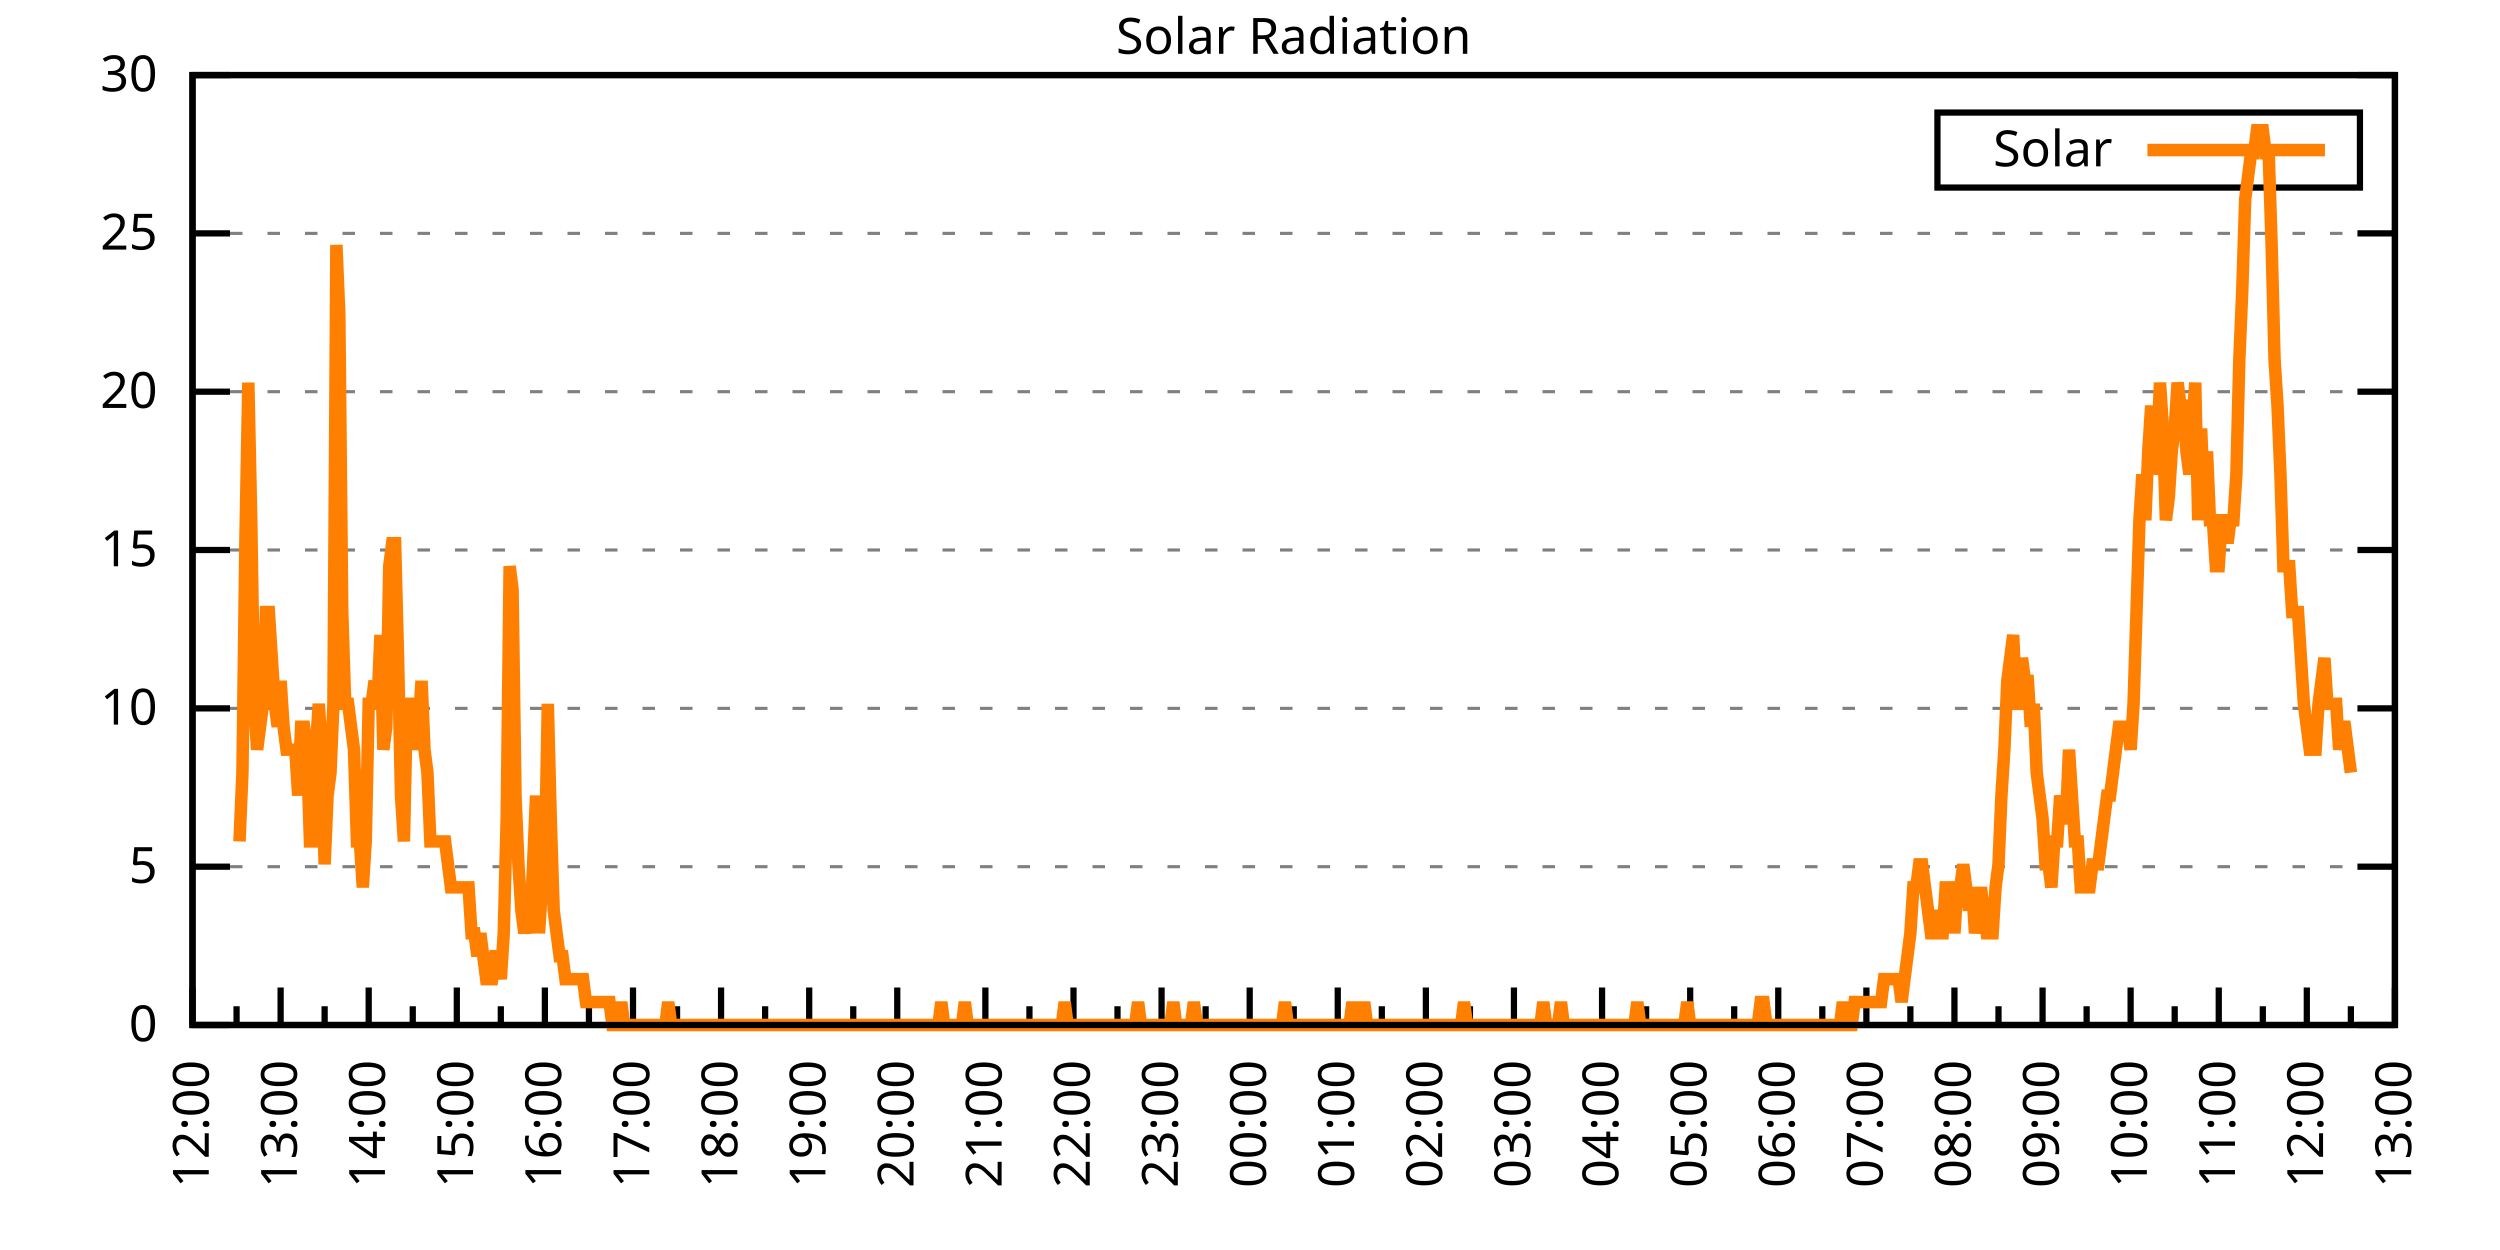
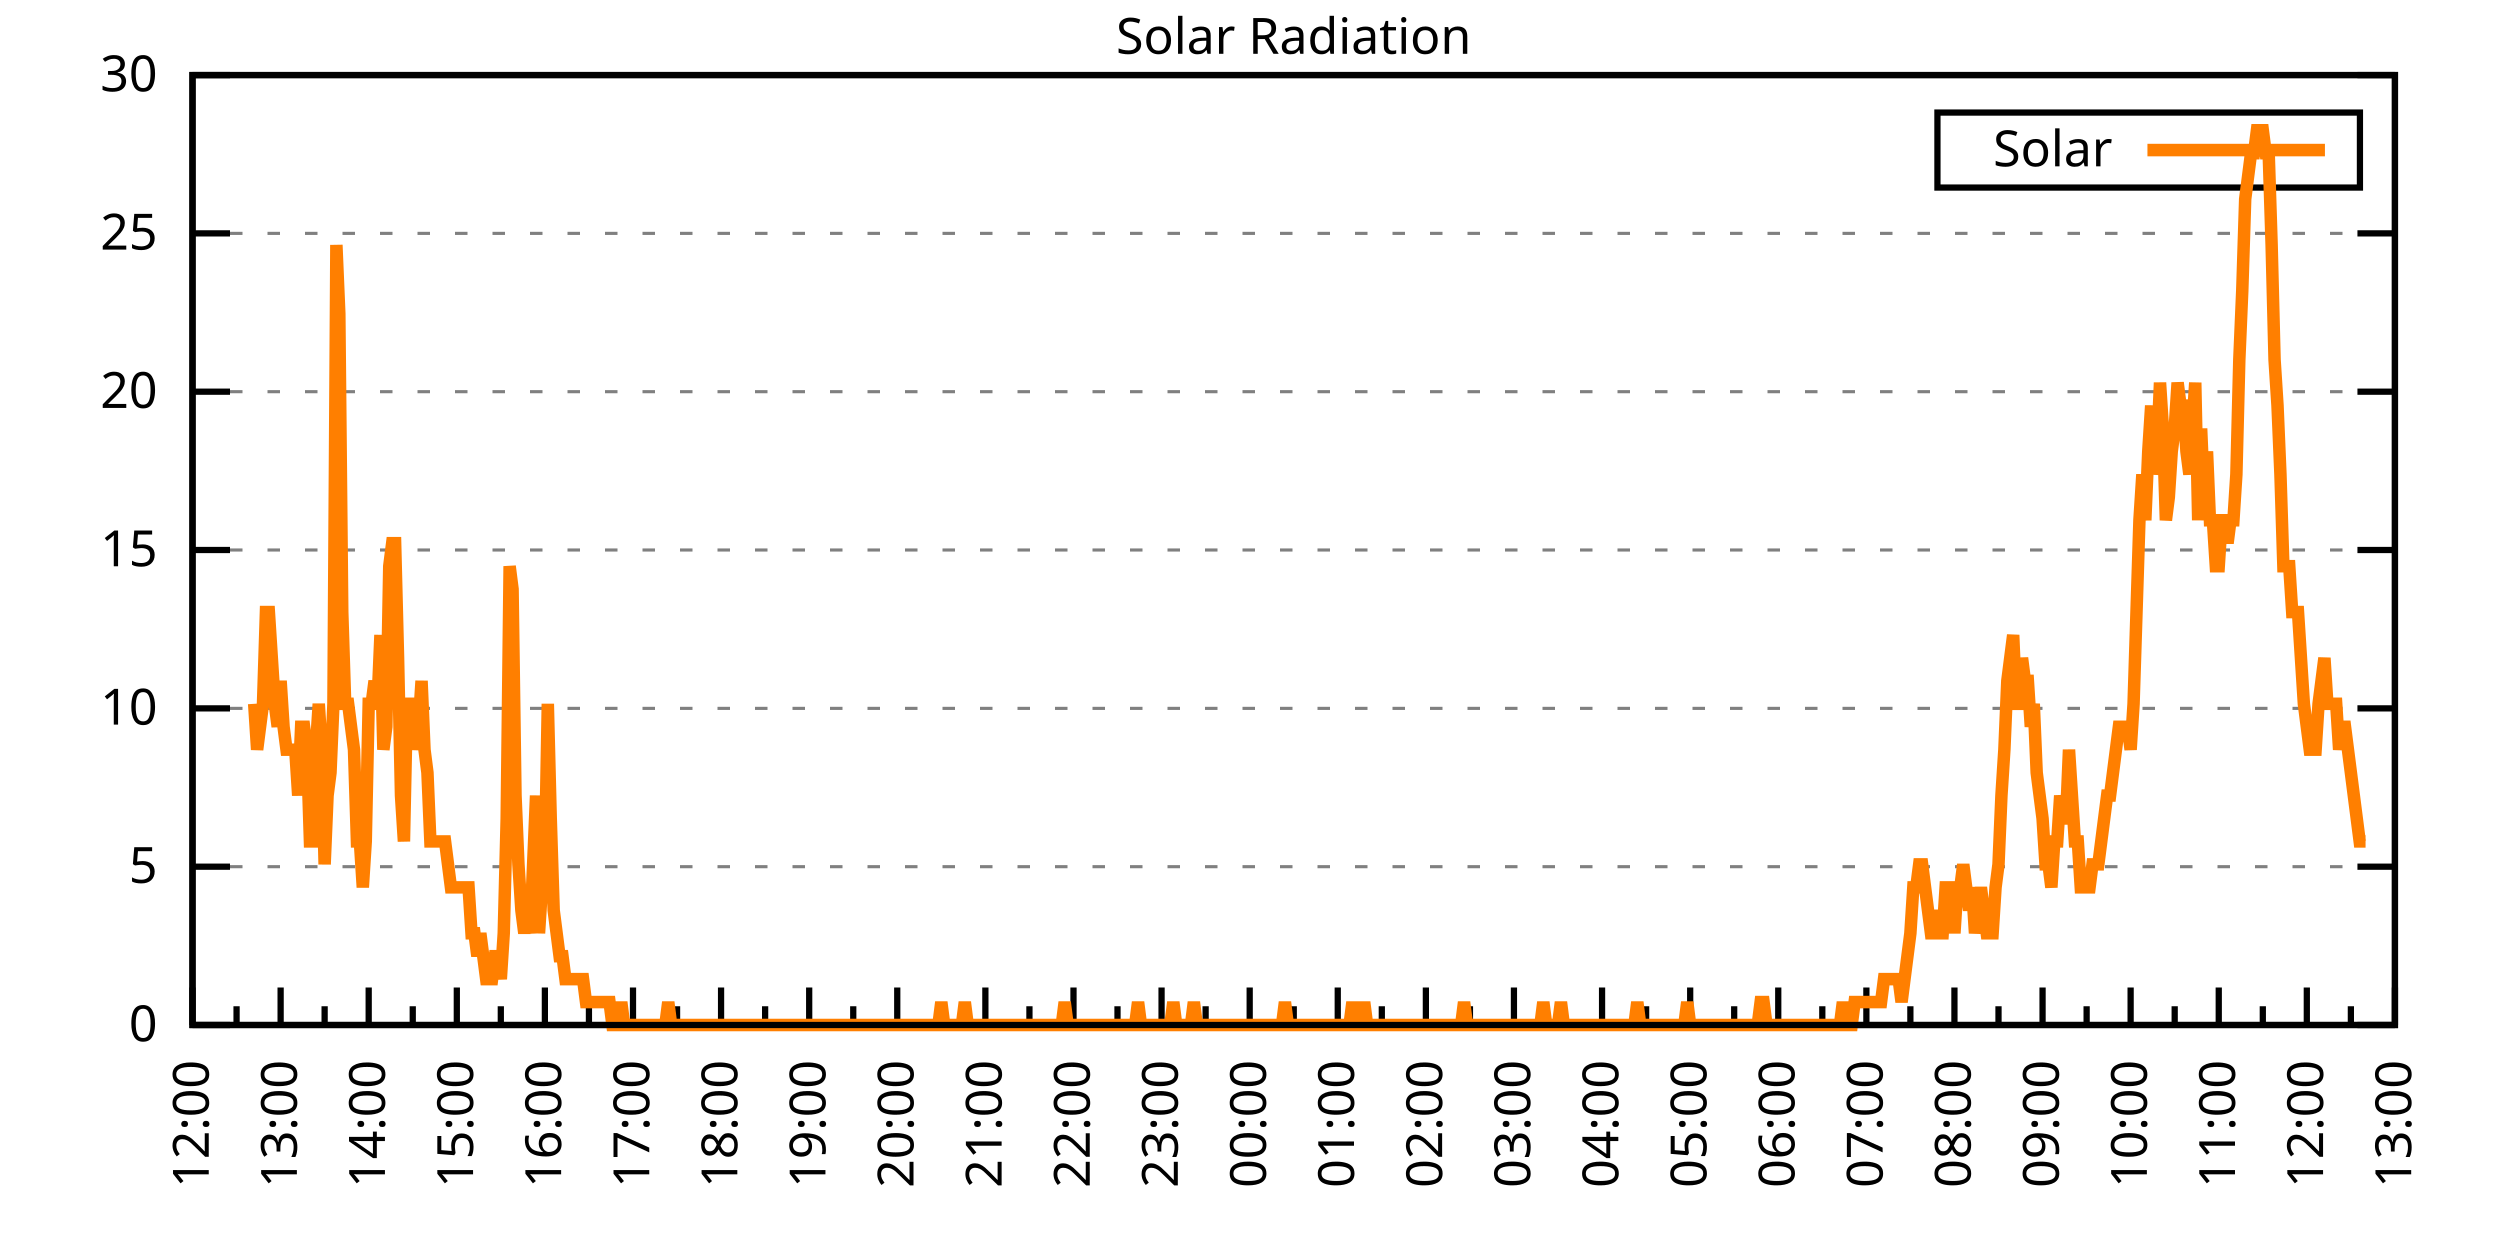
<svg xmlns="http://www.w3.org/2000/svg" xmlns:xlink="http://www.w3.org/1999/xlink" width="400" height="200" viewBox="0 0 400 200">
  <g id="gnuplot_canvas">
    <rect x="0" y="0" width="400" height="200" fill="none" />
    <defs>
      <circle id="gpDot" r="0.5" stroke-width="0.5" stroke="currentColor" />
      <path id="gpPt0" stroke-width="0.333" stroke="currentColor" d="M-1,0 h2 M0,-1 v2" />
      <path id="gpPt1" stroke-width="0.333" stroke="currentColor" d="M-1,-1 L1,1 M1,-1 L-1,1" />
      <path id="gpPt2" stroke-width="0.333" stroke="currentColor" d="M-1,0 L1,0 M0,-1 L0,1 M-1,-1 L1,1 M-1,1 L1,-1" />
      <rect id="gpPt3" stroke-width="0.333" stroke="currentColor" x="-1" y="-1" width="2" height="2" />
      <rect id="gpPt4" stroke-width="0.333" stroke="currentColor" fill="currentColor" x="-1" y="-1" width="2" height="2" />
      <circle id="gpPt5" stroke-width="0.333" stroke="currentColor" cx="0" cy="0" r="1" />
      <use xlink:href="#gpPt5" id="gpPt6" fill="currentColor" stroke="none" />
      <path id="gpPt7" stroke-width="0.333" stroke="currentColor" d="M0,-1.33 L-1.33,0.67 L1.33,0.67 z" />
      <use xlink:href="#gpPt7" id="gpPt8" fill="currentColor" stroke="none" />
      <use xlink:href="#gpPt7" id="gpPt9" stroke="currentColor" transform="rotate(180)" />
      <use xlink:href="#gpPt9" id="gpPt10" fill="currentColor" stroke="none" />
      <use xlink:href="#gpPt3" id="gpPt11" stroke="currentColor" transform="rotate(45)" />
      <use xlink:href="#gpPt11" id="gpPt12" fill="currentColor" stroke="none" />
      <path id="gpPt13" stroke-width="0.333" stroke="currentColor" d="M0,1.330 L1.265,0.411 L0.782,-1.067 L-0.782,-1.076 L-1.265,0.411 z" />
      <use xlink:href="#gpPt13" id="gpPt14" fill="currentColor" stroke="none" />
      <filter id="textbox" filterUnits="objectBoundingBox" x="0" y="0" height="1" width="1">
        <feFlood flood-color="white" flood-opacity="1" result="bgnd" />
        <feComposite in="SourceGraphic" in2="bgnd" operator="atop" />
      </filter>
      <filter id="greybox" filterUnits="objectBoundingBox" x="0" y="0" height="1" width="1">
        <feFlood flood-color="lightgrey" flood-opacity="1" result="grey" />
        <feComposite in="SourceGraphic" in2="grey" operator="atop" />
      </filter>
    </defs>
    <g fill="none" color="white" stroke="currentColor" stroke-width="1.00" stroke-linecap="butt" stroke-linejoin="miter">
</g>
    <g fill="none" color="black" stroke="currentColor" stroke-width="1.00" stroke-linecap="butt" stroke-linejoin="miter">
      <g stroke="none" shape-rendering="crispEdges">
        <polygon fill="rgb(255, 255, 255)" points="30.80,164.00 383.18,164.00 383.18,12.02 30.80,12.02 " />
      </g>
    </g>
    <g fill="none" color="black" stroke="currentColor" stroke-width="1.00" stroke-linecap="butt" stroke-linejoin="miter">
</g>
    <g fill="none" color="black" stroke="black" stroke-width="0.50" stroke-linecap="butt" stroke-linejoin="miter">
</g>
    <g fill="none" color="gray" stroke="currentColor" stroke-width="0.50" stroke-linecap="butt" stroke-linejoin="miter">
      <path stroke="gray" stroke-dasharray="2,4" class="gridline" d="M30.80,164.00 L383.19,164.00  " />
    </g>
    <g fill="none" color="gray" stroke="gray" stroke-width="1.00" stroke-linecap="butt" stroke-linejoin="miter">
</g>
    <g fill="none" color="black" stroke="currentColor" stroke-width="1.00" stroke-linecap="butt" stroke-linejoin="miter">
      <path stroke="black" d="M30.80,164.00 L36.80,164.00 M383.19,164.00 L377.19,164.00  " />
      <g transform="translate(25.20,166.60)" stroke="none" fill="black" font-family="Sans" font-size="8.00" text-anchor="end">
        <text>
          <tspan font-family="Sans"> 0</tspan>
        </text>
      </g>
    </g>
    <g fill="none" color="black" stroke="currentColor" stroke-width="1.00" stroke-linecap="butt" stroke-linejoin="miter">
</g>
    <g fill="none" color="black" stroke="black" stroke-width="0.50" stroke-linecap="butt" stroke-linejoin="miter">
</g>
    <g fill="none" color="gray" stroke="currentColor" stroke-width="0.50" stroke-linecap="butt" stroke-linejoin="miter">
      <path stroke="gray" stroke-dasharray="2,4" class="gridline" d="M30.80,138.67 L383.19,138.67  " />
    </g>
    <g fill="none" color="gray" stroke="gray" stroke-width="1.00" stroke-linecap="butt" stroke-linejoin="miter">
</g>
    <g fill="none" color="black" stroke="currentColor" stroke-width="1.00" stroke-linecap="butt" stroke-linejoin="miter">
      <path stroke="black" d="M30.80,138.67 L36.80,138.67 M383.19,138.67 L377.19,138.67  " />
      <g transform="translate(25.20,141.27)" stroke="none" fill="black" font-family="Sans" font-size="8.00" text-anchor="end">
        <text>
          <tspan font-family="Sans"> 5</tspan>
        </text>
      </g>
    </g>
    <g fill="none" color="black" stroke="currentColor" stroke-width="1.00" stroke-linecap="butt" stroke-linejoin="miter">
</g>
    <g fill="none" color="black" stroke="black" stroke-width="0.50" stroke-linecap="butt" stroke-linejoin="miter">
</g>
    <g fill="none" color="gray" stroke="currentColor" stroke-width="0.50" stroke-linecap="butt" stroke-linejoin="miter">
      <path stroke="gray" stroke-dasharray="2,4" class="gridline" d="M30.80,113.34 L383.19,113.34  " />
    </g>
    <g fill="none" color="gray" stroke="gray" stroke-width="1.00" stroke-linecap="butt" stroke-linejoin="miter">
</g>
    <g fill="none" color="black" stroke="currentColor" stroke-width="1.00" stroke-linecap="butt" stroke-linejoin="miter">
      <path stroke="black" d="M30.80,113.34 L36.80,113.34 M383.19,113.34 L377.19,113.34  " />
      <g transform="translate(25.20,115.94)" stroke="none" fill="black" font-family="Sans" font-size="8.00" text-anchor="end">
        <text>
          <tspan font-family="Sans"> 10</tspan>
        </text>
      </g>
    </g>
    <g fill="none" color="black" stroke="currentColor" stroke-width="1.00" stroke-linecap="butt" stroke-linejoin="miter">
</g>
    <g fill="none" color="black" stroke="black" stroke-width="0.50" stroke-linecap="butt" stroke-linejoin="miter">
</g>
    <g fill="none" color="gray" stroke="currentColor" stroke-width="0.50" stroke-linecap="butt" stroke-linejoin="miter">
      <path stroke="gray" stroke-dasharray="2,4" class="gridline" d="M30.80,88.00 L383.19,88.00  " />
    </g>
    <g fill="none" color="gray" stroke="gray" stroke-width="1.00" stroke-linecap="butt" stroke-linejoin="miter">
</g>
    <g fill="none" color="black" stroke="currentColor" stroke-width="1.00" stroke-linecap="butt" stroke-linejoin="miter">
      <path stroke="black" d="M30.80,88.00 L36.80,88.00 M383.19,88.00 L377.19,88.00  " />
      <g transform="translate(25.20,90.60)" stroke="none" fill="black" font-family="Sans" font-size="8.00" text-anchor="end">
        <text>
          <tspan font-family="Sans"> 15</tspan>
        </text>
      </g>
    </g>
    <g fill="none" color="black" stroke="currentColor" stroke-width="1.00" stroke-linecap="butt" stroke-linejoin="miter">
</g>
    <g fill="none" color="black" stroke="black" stroke-width="0.50" stroke-linecap="butt" stroke-linejoin="miter">
</g>
    <g fill="none" color="gray" stroke="currentColor" stroke-width="0.50" stroke-linecap="butt" stroke-linejoin="miter">
      <path stroke="gray" stroke-dasharray="2,4" class="gridline" d="M30.80,62.67 L383.19,62.67  " />
    </g>
    <g fill="none" color="gray" stroke="gray" stroke-width="1.00" stroke-linecap="butt" stroke-linejoin="miter">
</g>
    <g fill="none" color="black" stroke="currentColor" stroke-width="1.00" stroke-linecap="butt" stroke-linejoin="miter">
      <path stroke="black" d="M30.80,62.67 L36.80,62.67 M383.19,62.67 L377.19,62.67  " />
      <g transform="translate(25.20,65.27)" stroke="none" fill="black" font-family="Sans" font-size="8.00" text-anchor="end">
        <text>
          <tspan font-family="Sans"> 20</tspan>
        </text>
      </g>
    </g>
    <g fill="none" color="black" stroke="currentColor" stroke-width="1.00" stroke-linecap="butt" stroke-linejoin="miter">
</g>
    <g fill="none" color="black" stroke="black" stroke-width="0.50" stroke-linecap="butt" stroke-linejoin="miter">
</g>
    <g fill="none" color="gray" stroke="currentColor" stroke-width="0.50" stroke-linecap="butt" stroke-linejoin="miter">
      <path stroke="gray" stroke-dasharray="2,4" class="gridline" d="M30.80,37.34 L383.19,37.34  " />
    </g>
    <g fill="none" color="gray" stroke="gray" stroke-width="1.00" stroke-linecap="butt" stroke-linejoin="miter">
</g>
    <g fill="none" color="black" stroke="currentColor" stroke-width="1.00" stroke-linecap="butt" stroke-linejoin="miter">
      <path stroke="black" d="M30.80,37.34 L36.80,37.34 M383.19,37.34 L377.19,37.34  " />
      <g transform="translate(25.20,39.94)" stroke="none" fill="black" font-family="Sans" font-size="8.00" text-anchor="end">
        <text>
          <tspan font-family="Sans"> 25</tspan>
        </text>
      </g>
    </g>
    <g fill="none" color="black" stroke="currentColor" stroke-width="1.00" stroke-linecap="butt" stroke-linejoin="miter">
</g>
    <g fill="none" color="black" stroke="black" stroke-width="0.50" stroke-linecap="butt" stroke-linejoin="miter">
</g>
    <g fill="none" color="gray" stroke="currentColor" stroke-width="0.50" stroke-linecap="butt" stroke-linejoin="miter">
      <path stroke="gray" stroke-dasharray="2,4" class="gridline" d="M30.80,12.01 L383.19,12.01  " />
    </g>
    <g fill="none" color="gray" stroke="gray" stroke-width="1.00" stroke-linecap="butt" stroke-linejoin="miter">
</g>
    <g fill="none" color="black" stroke="currentColor" stroke-width="1.00" stroke-linecap="butt" stroke-linejoin="miter">
      <path stroke="black" d="M30.80,12.01 L36.80,12.01 M383.19,12.01 L377.19,12.01  " />
      <g transform="translate(25.20,14.61)" stroke="none" fill="black" font-family="Sans" font-size="8.00" text-anchor="end">
        <text>
          <tspan font-family="Sans"> 30</tspan>
        </text>
      </g>
    </g>
    <g fill="none" color="black" stroke="currentColor" stroke-width="1.00" stroke-linecap="butt" stroke-linejoin="miter">
      <path stroke="black" d="M30.80,164.00 L30.80,158.00  " />
      <g transform="translate(33.40,169.60) rotate(270)" stroke="none" fill="black" font-family="Sans" font-size="8.00" text-anchor="end">
        <text>
          <tspan font-family="Sans">12:00</tspan>
        </text>
      </g>
    </g>
    <g fill="none" color="black" stroke="currentColor" stroke-width="1.00" stroke-linecap="butt" stroke-linejoin="miter">
      <path stroke="black" d="M37.85,164.00 L37.85,161.00 M44.90,164.00 L44.90,158.00  " />
      <g transform="translate(47.50,169.60) rotate(270)" stroke="none" fill="black" font-family="Sans" font-size="8.00" text-anchor="end">
        <text>
          <tspan font-family="Sans">13:00</tspan>
        </text>
      </g>
    </g>
    <g fill="none" color="black" stroke="currentColor" stroke-width="1.00" stroke-linecap="butt" stroke-linejoin="miter">
      <path stroke="black" d="M51.94,164.00 L51.94,161.00 M58.99,164.00 L58.99,158.00  " />
      <g transform="translate(61.59,169.60) rotate(270)" stroke="none" fill="black" font-family="Sans" font-size="8.00" text-anchor="end">
        <text>
          <tspan font-family="Sans">14:00</tspan>
        </text>
      </g>
    </g>
    <g fill="none" color="black" stroke="currentColor" stroke-width="1.00" stroke-linecap="butt" stroke-linejoin="miter">
      <path stroke="black" d="M66.04,164.00 L66.04,161.00 M73.09,164.00 L73.09,158.00  " />
      <g transform="translate(75.69,169.60) rotate(270)" stroke="none" fill="black" font-family="Sans" font-size="8.00" text-anchor="end">
        <text>
          <tspan font-family="Sans">15:00</tspan>
        </text>
      </g>
    </g>
    <g fill="none" color="black" stroke="currentColor" stroke-width="1.00" stroke-linecap="butt" stroke-linejoin="miter">
      <path stroke="black" d="M80.13,164.00 L80.13,161.00 M87.18,164.00 L87.18,158.00  " />
      <g transform="translate(89.78,169.60) rotate(270)" stroke="none" fill="black" font-family="Sans" font-size="8.00" text-anchor="end">
        <text>
          <tspan font-family="Sans">16:00</tspan>
        </text>
      </g>
    </g>
    <g fill="none" color="black" stroke="currentColor" stroke-width="1.00" stroke-linecap="butt" stroke-linejoin="miter">
      <path stroke="black" d="M94.23,164.00 L94.23,161.00 M101.28,164.00 L101.28,158.00  " />
      <g transform="translate(103.88,169.60) rotate(270)" stroke="none" fill="black" font-family="Sans" font-size="8.00" text-anchor="end">
        <text>
          <tspan font-family="Sans">17:00</tspan>
        </text>
      </g>
    </g>
    <g fill="none" color="black" stroke="currentColor" stroke-width="1.00" stroke-linecap="butt" stroke-linejoin="miter">
      <path stroke="black" d="M108.33,164.00 L108.33,161.00 M115.37,164.00 L115.37,158.00  " />
      <g transform="translate(117.97,169.60) rotate(270)" stroke="none" fill="black" font-family="Sans" font-size="8.00" text-anchor="end">
        <text>
          <tspan font-family="Sans">18:00</tspan>
        </text>
      </g>
    </g>
    <g fill="none" color="black" stroke="currentColor" stroke-width="1.00" stroke-linecap="butt" stroke-linejoin="miter">
      <path stroke="black" d="M122.42,164.00 L122.42,161.00 M129.47,164.00 L129.47,158.00  " />
      <g transform="translate(132.07,169.60) rotate(270)" stroke="none" fill="black" font-family="Sans" font-size="8.00" text-anchor="end">
        <text>
          <tspan font-family="Sans">19:00</tspan>
        </text>
      </g>
    </g>
    <g fill="none" color="black" stroke="currentColor" stroke-width="1.00" stroke-linecap="butt" stroke-linejoin="miter">
      <path stroke="black" d="M136.52,164.00 L136.52,161.00 M143.56,164.00 L143.56,158.00  " />
      <g transform="translate(146.16,169.60) rotate(270)" stroke="none" fill="black" font-family="Sans" font-size="8.00" text-anchor="end">
        <text>
          <tspan font-family="Sans">20:00</tspan>
        </text>
      </g>
    </g>
    <g fill="none" color="black" stroke="currentColor" stroke-width="1.00" stroke-linecap="butt" stroke-linejoin="miter">
      <path stroke="black" d="M150.61,164.00 L150.61,161.00 M157.66,164.00 L157.66,158.00  " />
      <g transform="translate(160.26,169.60) rotate(270)" stroke="none" fill="black" font-family="Sans" font-size="8.00" text-anchor="end">
        <text>
          <tspan font-family="Sans">21:00</tspan>
        </text>
      </g>
    </g>
    <g fill="none" color="black" stroke="currentColor" stroke-width="1.00" stroke-linecap="butt" stroke-linejoin="miter">
      <path stroke="black" d="M164.71,164.00 L164.71,161.00 M171.76,164.00 L171.76,158.00  " />
      <g transform="translate(174.36,169.60) rotate(270)" stroke="none" fill="black" font-family="Sans" font-size="8.00" text-anchor="end">
        <text>
          <tspan font-family="Sans">22:00</tspan>
        </text>
      </g>
    </g>
    <g fill="none" color="black" stroke="currentColor" stroke-width="1.00" stroke-linecap="butt" stroke-linejoin="miter">
      <path stroke="black" d="M178.80,164.00 L178.80,161.00 M185.85,164.00 L185.85,158.00  " />
      <g transform="translate(188.45,169.60) rotate(270)" stroke="none" fill="black" font-family="Sans" font-size="8.00" text-anchor="end">
        <text>
          <tspan font-family="Sans">23:00</tspan>
        </text>
      </g>
    </g>
    <g fill="none" color="black" stroke="currentColor" stroke-width="1.00" stroke-linecap="butt" stroke-linejoin="miter">
      <path stroke="black" d="M192.90,164.00 L192.90,161.00 M199.95,164.00 L199.95,158.00  " />
      <g transform="translate(202.55,169.60) rotate(270)" stroke="none" fill="black" font-family="Sans" font-size="8.00" text-anchor="end">
        <text>
          <tspan font-family="Sans">00:00</tspan>
        </text>
      </g>
    </g>
    <g fill="none" color="black" stroke="currentColor" stroke-width="1.00" stroke-linecap="butt" stroke-linejoin="miter">
      <path stroke="black" d="M207.00,164.00 L207.00,161.00 M214.04,164.00 L214.04,158.00  " />
      <g transform="translate(216.64,169.60) rotate(270)" stroke="none" fill="black" font-family="Sans" font-size="8.00" text-anchor="end">
        <text>
          <tspan font-family="Sans">01:00</tspan>
        </text>
      </g>
    </g>
    <g fill="none" color="black" stroke="currentColor" stroke-width="1.00" stroke-linecap="butt" stroke-linejoin="miter">
      <path stroke="black" d="M221.09,164.00 L221.09,161.00 M228.14,164.00 L228.14,158.00  " />
      <g transform="translate(230.74,169.60) rotate(270)" stroke="none" fill="black" font-family="Sans" font-size="8.00" text-anchor="end">
        <text>
          <tspan font-family="Sans">02:00</tspan>
        </text>
      </g>
    </g>
    <g fill="none" color="black" stroke="currentColor" stroke-width="1.00" stroke-linecap="butt" stroke-linejoin="miter">
      <path stroke="black" d="M235.19,164.00 L235.19,161.00 M242.23,164.00 L242.23,158.00  " />
      <g transform="translate(244.83,169.60) rotate(270)" stroke="none" fill="black" font-family="Sans" font-size="8.00" text-anchor="end">
        <text>
          <tspan font-family="Sans">03:00</tspan>
        </text>
      </g>
    </g>
    <g fill="none" color="black" stroke="currentColor" stroke-width="1.00" stroke-linecap="butt" stroke-linejoin="miter">
      <path stroke="black" d="M249.28,164.00 L249.28,161.00 M256.33,164.00 L256.33,158.00  " />
      <g transform="translate(258.93,169.60) rotate(270)" stroke="none" fill="black" font-family="Sans" font-size="8.00" text-anchor="end">
        <text>
          <tspan font-family="Sans">04:00</tspan>
        </text>
      </g>
    </g>
    <g fill="none" color="black" stroke="currentColor" stroke-width="1.00" stroke-linecap="butt" stroke-linejoin="miter">
      <path stroke="black" d="M263.38,164.00 L263.38,161.00 M270.43,164.00 L270.43,158.00  " />
      <g transform="translate(273.03,169.60) rotate(270)" stroke="none" fill="black" font-family="Sans" font-size="8.00" text-anchor="end">
        <text>
          <tspan font-family="Sans">05:00</tspan>
        </text>
      </g>
    </g>
    <g fill="none" color="black" stroke="currentColor" stroke-width="1.00" stroke-linecap="butt" stroke-linejoin="miter">
      <path stroke="black" d="M277.47,164.00 L277.47,161.00 M284.52,164.00 L284.52,158.00  " />
      <g transform="translate(287.12,169.60) rotate(270)" stroke="none" fill="black" font-family="Sans" font-size="8.00" text-anchor="end">
        <text>
          <tspan font-family="Sans">06:00</tspan>
        </text>
      </g>
    </g>
    <g fill="none" color="black" stroke="currentColor" stroke-width="1.00" stroke-linecap="butt" stroke-linejoin="miter">
      <path stroke="black" d="M291.57,164.00 L291.57,161.00 M298.62,164.00 L298.62,158.00  " />
      <g transform="translate(301.22,169.60) rotate(270)" stroke="none" fill="black" font-family="Sans" font-size="8.00" text-anchor="end">
        <text>
          <tspan font-family="Sans">07:00</tspan>
        </text>
      </g>
    </g>
    <g fill="none" color="black" stroke="currentColor" stroke-width="1.00" stroke-linecap="butt" stroke-linejoin="miter">
      <path stroke="black" d="M305.66,164.00 L305.66,161.00 M312.71,164.00 L312.71,158.00  " />
      <g transform="translate(315.31,169.60) rotate(270)" stroke="none" fill="black" font-family="Sans" font-size="8.00" text-anchor="end">
        <text>
          <tspan font-family="Sans">08:00</tspan>
        </text>
      </g>
    </g>
    <g fill="none" color="black" stroke="currentColor" stroke-width="1.00" stroke-linecap="butt" stroke-linejoin="miter">
      <path stroke="black" d="M319.76,164.00 L319.76,161.00 M326.81,164.00 L326.81,158.00  " />
      <g transform="translate(329.41,169.60) rotate(270)" stroke="none" fill="black" font-family="Sans" font-size="8.00" text-anchor="end">
        <text>
          <tspan font-family="Sans">09:00</tspan>
        </text>
      </g>
    </g>
    <g fill="none" color="black" stroke="currentColor" stroke-width="1.00" stroke-linecap="butt" stroke-linejoin="miter">
      <path stroke="black" d="M333.86,164.00 L333.86,161.00 M340.90,164.00 L340.90,158.00  " />
      <g transform="translate(343.50,169.60) rotate(270)" stroke="none" fill="black" font-family="Sans" font-size="8.00" text-anchor="end">
        <text>
          <tspan font-family="Sans">10:00</tspan>
        </text>
      </g>
    </g>
    <g fill="none" color="black" stroke="currentColor" stroke-width="1.00" stroke-linecap="butt" stroke-linejoin="miter">
      <path stroke="black" d="M347.95,164.00 L347.95,161.00 M355.00,164.00 L355.00,158.00  " />
      <g transform="translate(357.60,169.60) rotate(270)" stroke="none" fill="black" font-family="Sans" font-size="8.00" text-anchor="end">
        <text>
          <tspan font-family="Sans">11:00</tspan>
        </text>
      </g>
    </g>
    <g fill="none" color="black" stroke="currentColor" stroke-width="1.00" stroke-linecap="butt" stroke-linejoin="miter">
      <path stroke="black" d="M362.05,164.00 L362.05,161.00 M369.09,164.00 L369.09,158.00  " />
      <g transform="translate(371.69,169.60) rotate(270)" stroke="none" fill="black" font-family="Sans" font-size="8.00" text-anchor="end">
        <text>
          <tspan font-family="Sans">12:00</tspan>
        </text>
      </g>
    </g>
    <g fill="none" color="black" stroke="currentColor" stroke-width="1.00" stroke-linecap="butt" stroke-linejoin="miter">
      <path stroke="black" d="M376.14,164.00 L376.14,161.00 M383.19,164.00 L383.19,158.00  " />
      <g transform="translate(385.79,169.60) rotate(270)" stroke="none" fill="black" font-family="Sans" font-size="8.00" text-anchor="end">
        <text>
          <tspan font-family="Sans">13:00</tspan>
        </text>
      </g>
    </g>
    <g fill="none" color="black" stroke="currentColor" stroke-width="1.00" stroke-linecap="butt" stroke-linejoin="miter">
</g>
    <g fill="none" color="black" stroke="currentColor" stroke-width="1.00" stroke-linecap="butt" stroke-linejoin="miter">
      <path stroke="black" d="M30.80,12.01 L30.80,164.00 L383.19,164.00 L383.19,12.01 L30.80,12.01 Z  " />
    </g>
    <g fill="none" color="black" stroke="currentColor" stroke-width="1.00" stroke-linecap="butt" stroke-linejoin="miter">
      <g transform="translate(6.80,88.01) rotate(270)" stroke="none" fill="black" font-family="Sans" font-size="8.00" text-anchor="middle">
        <text />
      </g>
    </g>
    <g fill="none" color="black" stroke="currentColor" stroke-width="1.00" stroke-linecap="butt" stroke-linejoin="miter">
</g>
    <g fill="none" color="black" stroke="currentColor" stroke-width="1.00" stroke-linecap="butt" stroke-linejoin="miter">
      <path stroke="black" d="M309.99,30.01 L309.99,18.01 L377.59,18.01 L377.59,30.01 L309.99,30.01 Z  " />
    </g>
    <g id="Solar_Radiation_plot_1">
      <g fill="none" color="white" stroke="black" stroke-width="2.00" stroke-linecap="butt" stroke-linejoin="miter">
</g>
      <g fill="none" color="black" stroke="currentColor" stroke-width="2.00" stroke-linecap="butt" stroke-linejoin="miter">
        <g transform="translate(337.99,26.61)" stroke="none" fill="black" font-family="Sans" font-size="8.00" text-anchor="end">
          <text>
            <tspan font-family="Sans">Solar</tspan>
          </text>
        </g>
      </g>
      <g fill="none" color="black" stroke="currentColor" stroke-width="2.00" stroke-linecap="butt" stroke-linejoin="miter">
-         <path stroke="rgb(255, 127,   0)" d="M343.59,24.01 L371.99,24.01 M38.32,134.63 L38.79,123.62 L39.26,86.91 L39.73,61.22 L40.20,83.24 L40.67,112.61   L41.14,119.95 L41.61,116.28 L42.08,112.61 L42.55,97.93 L43.02,97.93 L43.49,105.27 L43.96,112.61 L44.43,116.28   L44.90,108.94 L45.37,116.28 L45.84,119.95 L46.31,119.95 L46.78,119.95 L47.24,119.95 L47.71,127.29 L48.18,116.28   L48.65,116.28 L49.12,119.95 L49.59,134.63 L50.06,134.63 L50.53,119.95 L51.00,112.61 L51.47,119.95 L51.94,138.30   L52.41,127.29 L52.88,123.62 L53.35,112.61 L53.82,39.19 L54.29,50.21 L54.76,97.93 L55.23,112.61 L55.70,112.61   L56.17,116.28 L56.64,119.95 L57.11,134.63 L57.58,134.63 L58.05,141.98 L58.52,134.63 L58.99,112.61 L59.46,112.61   L59.93,108.94 L60.40,112.61 L60.87,101.60 L61.34,119.95 L61.81,116.28 L62.28,90.59 L62.75,86.91 L63.22,86.91   L63.69,105.27 L64.16,127.29 L64.63,134.63 L65.10,112.61 L65.57,112.61 L66.04,112.61 L66.51,119.95 L66.98,116.28   L67.45,108.94 L67.92,119.95 L68.39,123.62 L68.86,134.63 L69.33,134.63 L69.80,134.63 L70.27,134.63 L70.74,134.63   L71.21,134.63 L71.68,138.30 L72.15,141.98 L72.62,141.98 L73.09,141.98 L73.56,141.98 L74.03,141.98 L74.50,141.98   L74.97,141.98 L75.44,149.32 L75.91,149.32 L76.38,152.99 L76.85,149.32 L77.32,152.99 L77.79,156.66 L78.26,156.66   L78.73,156.66 L79.19,152.99 L79.66,152.99 L80.13,156.66 L80.60,149.32 L81.07,130.96 L81.54,90.59 L82.01,94.26   L82.48,127.29 L82.95,138.30 L83.42,145.65 L83.89,149.32 L84.36,145.65 L84.83,149.32 L85.30,138.30 L85.77,127.29   L86.24,149.32 L86.71,141.98 L87.18,138.30 L87.65,112.61 L88.12,130.96 L88.59,145.65 L89.06,149.32 L89.53,152.99   L90.00,152.99 L90.47,156.66 L90.94,156.66 L91.41,156.66 L91.88,156.66 L92.35,156.66 L92.82,156.66 L93.29,156.66   L93.76,160.33 L94.23,160.33 L94.70,160.33 L95.17,160.33 L95.64,160.33 L96.11,160.33 L96.58,160.33 L97.05,160.33   L97.52,160.33 L97.99,164.00 L98.46,164.00 L98.93,164.00 L99.40,160.33 L99.87,164.00 L100.34,164.00 L100.81,164.00   L101.28,164.00 L101.75,164.00 L102.22,164.00 L102.69,164.00 L103.16,164.00 L103.63,164.00 L104.10,164.00 L104.57,164.00   L105.04,164.00 L105.51,164.00 L105.98,164.00 L106.45,164.00 L106.92,160.33 L107.39,164.00 L107.86,164.00 L108.33,164.00   L108.80,164.00 L109.27,164.00 L109.74,164.00 L110.21,164.00 L110.68,164.00 L111.14,164.00 L111.61,164.00 L112.08,164.00   L112.55,164.00 L113.02,164.00 L113.49,164.00 L113.96,164.00 L114.43,164.00 L114.90,164.00 L115.37,164.00 L115.84,164.00   L116.31,164.00 L116.78,164.00 L117.25,164.00 L117.72,164.00 L118.19,164.00 L118.66,164.00 L119.13,164.00 L119.60,164.00   L120.07,164.00 L120.54,164.00 L121.01,164.00 L121.48,164.00 L121.95,164.00 L122.42,164.00 L122.89,164.00 L123.36,164.00   L123.83,164.00 L124.30,164.00 L124.77,164.00 L125.24,164.00 L125.71,164.00 L126.18,164.00 L126.65,164.00 L127.12,164.00   L127.59,164.00 L128.06,164.00 L128.53,164.00 L129.00,164.00 L129.47,164.00 L129.94,164.00 L130.41,164.00 L130.88,164.00   L131.35,164.00 L131.82,164.00 L132.29,164.00 L132.76,164.00 L133.23,164.00 L133.70,164.00 L134.17,164.00 L134.64,164.00   L135.11,164.00 L135.58,164.00 L136.05,164.00 L136.52,164.00 L136.99,164.00 L137.46,164.00 L137.93,164.00 L138.40,164.00   L138.87,164.00 L139.34,164.00 L139.81,164.00 L140.28,164.00 L140.75,164.00 L141.22,164.00 L141.69,164.00 L142.16,164.00   L142.63,164.00 L143.09,164.00 L143.56,164.00 L144.03,164.00 L144.50,164.00 L144.97,164.00 L145.44,164.00 L145.91,164.00   L146.38,164.00 L146.85,164.00 L147.32,164.00 L147.79,164.00 L148.26,164.00 L148.73,164.00 L149.20,164.00 L149.67,164.00   L150.14,164.00 L150.61,160.33 L151.08,164.00 L151.55,164.00 L152.02,164.00 L152.49,164.00 L152.96,164.00 L153.43,164.00   L153.90,164.00 L154.37,160.33 L154.84,164.00 L155.31,164.00 L155.78,164.00 L156.25,164.00 L156.72,164.00 L157.19,164.00   L157.66,164.00 L158.13,164.00 L158.60,164.00 L159.07,164.00 L159.54,164.00 L160.01,164.00 L160.48,164.00 L160.95,164.00   L161.42,164.00 L161.89,164.00 L162.36,164.00 L162.83,164.00 L163.30,164.00 L163.77,164.00 L164.24,164.00 L164.71,164.00   L165.18,164.00 L165.65,164.00 L166.12,164.00 L166.59,164.00 L167.06,164.00 L167.53,164.00 L168.00,164.00 L168.47,164.00   L168.94,164.00 L169.41,164.00 L169.88,164.00 L170.35,160.33 L170.82,164.00 L171.76,164.00 L172.23,164.00 L172.70,164.00   L173.17,164.00 L173.64,164.00 L174.11,164.00 L174.58,164.00 L175.04,164.00 L175.51,164.00 L175.98,164.00 L176.45,164.00   L176.92,164.00 L177.39,164.00 L177.86,164.00 L178.33,164.00 L178.80,164.00 L179.27,164.00 L179.74,164.00 L180.21,164.00   L180.68,164.00 L181.15,164.00 L181.62,164.00 L182.09,160.33 L182.56,164.00 L183.03,164.00 L183.50,164.00 L183.97,164.00   L184.44,164.00 L184.91,164.00 L185.38,164.00 L185.85,164.00 L186.32,164.00 L186.79,164.00 L187.26,164.00 L187.73,160.33   L188.20,164.00 L188.67,164.00 L189.14,164.00 L189.61,164.00 L190.08,164.00 L190.55,164.00 L191.02,160.33 L191.49,164.00   L191.96,164.00 L192.43,164.00 L192.90,164.00 L193.37,164.00 L193.84,164.00 L194.31,164.00 L194.78,164.00 L195.25,164.00   L195.72,164.00 L196.19,164.00 L196.66,164.00 L197.13,164.00 L197.60,164.00 L198.07,164.00 L198.54,164.00 L199.01,164.00   L199.48,164.00 L199.95,164.00 L200.42,164.00 L200.89,164.00 L201.36,164.00 L201.83,164.00 L202.30,164.00 L202.77,164.00   L203.24,164.00 L203.71,164.00 L204.18,164.00 L204.65,164.00 L205.12,164.00 L205.59,160.33 L206.06,164.00 L206.53,164.00   L207.00,164.00 L207.46,164.00 L207.93,164.00 L208.40,164.00 L208.87,164.00 L209.34,164.00 L209.81,164.00 L210.28,164.00   L210.75,164.00 L211.22,164.00 L211.69,164.00 L212.16,164.00 L212.63,164.00 L213.10,164.00 L213.57,164.00 L214.04,164.00   L214.51,164.00 L214.98,164.00 L215.45,164.00 L215.92,164.00 L216.39,160.33 L216.86,164.00 L217.33,164.00 L217.80,164.00   L218.27,160.33 L218.74,164.00 L219.21,164.00 L219.68,164.00 L220.15,164.00 L220.62,164.00 L221.09,164.00 L221.56,164.00   L222.03,164.00 L222.50,164.00 L222.97,164.00 L223.44,164.00 L223.91,164.00 L224.38,164.00 L224.85,164.00 L225.32,164.00   L225.79,164.00 L226.26,164.00 L226.73,164.00 L227.20,164.00 L227.67,164.00 L228.14,164.00 L228.61,164.00 L229.08,164.00   L229.55,164.00 L230.02,164.00 L230.49,164.00 L230.96,164.00 L231.43,164.00 L231.90,164.00 L232.37,164.00 L232.84,164.00   L233.31,164.00 L233.78,164.00 L234.25,160.33 L234.72,164.00 L235.19,164.00 L235.66,164.00 L236.13,164.00 L236.60,164.00   L237.07,164.00 L237.54,164.00 L238.01,164.00 L238.48,164.00 L238.95,164.00 L239.41,164.00 L239.88,164.00 L240.35,164.00   L240.82,164.00 L241.29,164.00 L241.76,164.00 L242.23,164.00 L242.70,164.00 L243.17,164.00 L243.64,164.00 L244.11,164.00   L244.58,164.00 L245.05,164.00 L245.52,164.00 L245.99,164.00 L246.46,164.00 L246.93,160.33 L247.40,164.00 L247.87,164.00   L248.34,164.00 L248.81,164.00 L249.28,164.00 L249.75,160.33 L250.22,164.00 L250.69,164.00 L251.16,164.00 L251.63,164.00   L252.10,164.00 L252.57,164.00 L253.04,164.00 L253.51,164.00 L253.98,164.00 L254.45,164.00 L254.92,164.00 L255.39,164.00   L255.86,164.00 L256.33,164.00 L256.80,164.00 L257.27,164.00 L257.74,164.00 L258.21,164.00 L258.68,164.00 L259.15,164.00   L259.62,164.00 L260.09,164.00 L260.56,164.00 L261.03,164.00 L261.50,164.00 L261.97,160.33 L262.44,164.00 L262.91,164.00   L263.38,164.00 L263.85,164.00 L264.32,164.00 L264.79,164.00 L265.26,164.00 L265.73,164.00 L266.20,164.00 L266.67,164.00   L267.14,164.00 L267.61,164.00 L268.08,164.00 L268.55,164.00 L269.02,164.00 L269.49,164.00 L269.96,160.33 L270.43,164.00   L270.90,164.00 L271.36,164.00 L271.83,164.00 L272.30,164.00 L272.77,164.00 L273.24,164.00 L273.71,164.00 L274.18,164.00   L274.65,164.00 L275.12,164.00 L275.59,164.00 L276.06,164.00 L276.53,164.00 L277.00,164.00 L277.47,164.00 L277.94,164.00   L278.41,164.00 L278.88,164.00 L279.35,164.00 L279.82,164.00 L280.29,164.00 L280.76,164.00 L281.23,164.00 L281.70,160.33   L282.17,160.33 L282.64,164.00 L283.11,164.00 L283.58,164.00 L284.05,164.00 L284.52,164.00 L284.99,164.00 L285.46,164.00   L285.93,164.00 L286.40,164.00 L286.87,164.00 L287.34,164.00 L287.81,164.00 L288.28,164.00 L288.75,164.00 L289.22,164.00   L289.69,164.00 L290.16,164.00 L290.63,164.00 L291.10,164.00 L291.57,164.00 L292.04,164.00 L292.51,164.00 L292.98,164.00   L293.45,164.00 L293.92,164.00 L294.39,164.00 L294.86,160.33 L295.33,164.00 L295.80,164.00 L296.27,164.00 L296.74,160.33   L297.21,160.33 L297.68,160.33 L298.15,160.33 L298.62,160.33 L299.09,160.33 L299.56,160.33 L300.03,160.33 L300.50,160.33   L300.97,160.33 L301.44,156.66 L301.91,156.66 L302.38,156.66 L302.85,156.66 L303.31,156.66 L303.78,156.66 L304.25,160.33   L304.72,156.66 L305.19,152.99 L305.66,149.32 L306.13,141.98 L306.60,141.98 L307.07,138.30 L307.54,138.30 L308.01,141.98   L308.48,145.65 L308.95,149.32 L309.42,149.32 L309.89,145.65 L310.36,149.32 L310.83,149.32 L311.30,141.98 L311.77,141.98   L312.24,141.98 L312.71,149.32 L313.18,141.98 L313.65,141.98 L314.12,138.30 L314.59,141.98 L315.06,145.65 L315.53,141.98   L316.00,149.32 L316.47,145.65 L316.94,141.98 L317.41,145.65 L317.88,149.32 L318.35,149.32 L318.82,149.32 L319.29,141.98   L319.76,138.30 L320.23,127.29 L320.70,119.95 L321.17,108.94 L321.64,105.27 L322.11,101.60 L322.58,112.61 L323.05,112.61   L323.52,105.27 L323.99,108.94 L324.46,108.94 L324.93,116.28 L325.40,112.61 L325.87,123.62 L326.34,127.29 L326.81,130.96   L327.28,138.30 L327.75,138.30 L328.22,141.98 L328.69,134.63 L329.16,134.63 L329.63,127.29 L330.10,130.96 L330.57,130.96   L331.04,119.95 L331.51,127.29 L331.98,134.63 L332.45,134.63 L332.92,141.98 L333.39,141.98 L333.86,141.98 L334.33,141.98   L334.80,138.30 L335.26,138.30 L335.73,138.30 L336.20,134.63 L336.67,130.96 L337.14,127.29 L337.61,127.29 L338.08,123.62   L338.55,119.95 L339.02,116.28 L339.49,116.28 L339.96,116.28 L340.43,116.28 L340.90,119.95 L341.37,112.61 L341.84,97.93   L342.31,83.24 L342.78,75.90 L343.25,83.24 L343.72,72.23 L344.19,64.89 L344.66,75.90 L345.13,72.23 L345.60,61.22   L346.07,68.56 L346.54,83.24 L347.01,79.57 L347.48,72.23 L347.95,68.56 L348.42,61.22 L348.89,64.89 L349.36,64.89   L349.83,72.23 L350.30,75.90 L350.77,68.56 L351.24,61.22 L351.71,83.24 L352.18,68.56 L352.65,79.57 L353.12,72.23   L353.59,83.24 L354.06,83.24 L354.53,90.59 L355.00,90.59 L355.47,83.24 L355.94,83.24 L356.41,86.91 L356.88,83.24   L357.35,83.24 L357.82,75.90 L358.29,57.55 L358.76,46.54 L359.23,31.85 L359.70,28.18 L360.17,24.51 L360.64,24.51   L361.11,20.84 L361.58,20.84 L362.05,20.84 L362.52,24.51 L362.99,24.51 L363.46,39.19 L363.93,57.55 L364.40,64.89   L364.87,75.90 L365.34,90.59 L365.81,90.59 L366.28,90.59 L366.75,97.93 L367.21,97.93 L367.68,97.93 L368.15,105.27   L368.62,112.61 L369.09,116.28 L369.56,119.95 L370.03,119.95 L370.50,119.95 L370.97,112.61 L371.44,108.94 L371.91,105.27   L372.38,112.61 L372.85,112.61 L373.32,112.61 L373.79,112.61 L374.26,119.95 L374.73,116.28 L375.20,116.28 L375.67,119.95   L376.14,123.62  " />
+         <path stroke="rgb(255, 127,   0)" d="M343.59,24.01 L371.99,24.01 M40.67,112.61 L41.14,119.95 L41.61,116.28 L42.08,112.61 L42.55,97.93 L43.02,97.93   L43.49,105.27 L43.96,112.61 L44.43,116.28 L44.90,108.94 L45.37,116.28 L45.84,119.95 L46.31,119.95 L46.78,119.95   L47.24,119.95 L47.71,127.29 L48.18,116.28 L48.65,116.28 L49.12,119.95 L49.59,134.63 L50.06,134.63 L50.53,119.95   L51.00,112.61 L51.47,119.95 L51.94,138.30 L52.41,127.29 L52.88,123.62 L53.35,112.61 L53.82,39.19 L54.29,50.21   L54.76,97.93 L55.23,112.61 L55.70,112.61 L56.17,116.28 L56.64,119.95 L57.11,134.63 L57.58,134.63 L58.05,141.98   L58.52,134.63 L58.99,112.61 L59.46,112.61 L59.93,108.94 L60.40,112.61 L60.87,101.60 L61.34,119.95 L61.81,116.28   L62.28,90.59 L62.75,86.91 L63.22,86.91 L63.69,105.27 L64.16,127.29 L64.63,134.63 L65.10,112.61 L65.57,112.61   L66.04,112.61 L66.51,119.95 L66.98,116.28 L67.45,108.94 L67.92,119.95 L68.39,123.62 L68.86,134.63 L69.33,134.63   L69.80,134.63 L70.27,134.63 L70.74,134.63 L71.21,134.63 L71.68,138.30 L72.15,141.98 L72.62,141.98 L73.09,141.98   L73.56,141.98 L74.03,141.98 L74.50,141.98 L74.97,141.98 L75.44,149.32 L75.91,149.32 L76.38,152.99 L76.85,149.32   L77.32,152.99 L77.79,156.66 L78.26,156.66 L78.73,156.66 L79.19,152.99 L79.66,152.99 L80.13,156.66 L80.60,149.32   L81.07,130.96 L81.54,90.59 L82.01,94.26 L82.48,127.29 L82.95,138.30 L83.42,145.65 L83.89,149.32 L84.36,145.65   L84.83,149.32 L85.30,138.30 L85.77,127.29 L86.24,149.32 L86.71,141.98 L87.18,138.30 L87.65,112.61 L88.12,130.96   L88.59,145.65 L89.06,149.32 L89.53,152.99 L90.00,152.99 L90.47,156.66 L90.94,156.66 L91.41,156.66 L91.88,156.66   L92.35,156.66 L92.82,156.66 L93.29,156.66 L93.76,160.33 L94.23,160.33 L94.70,160.33 L95.17,160.33 L95.64,160.33   L96.11,160.33 L96.58,160.33 L97.05,160.33 L97.52,160.33 L97.99,164.00 L98.46,164.00 L98.93,164.00 L99.40,160.33   L99.87,164.00 L100.34,164.00 L100.81,164.00 L101.28,164.00 L101.75,164.00 L102.22,164.00 L102.69,164.00 L103.16,164.00   L103.63,164.00 L104.10,164.00 L104.57,164.00 L105.04,164.00 L105.51,164.00 L105.98,164.00 L106.45,164.00 L106.92,160.33   L107.39,164.00 L107.86,164.00 L108.33,164.00 L108.80,164.00 L109.27,164.00 L109.74,164.00 L110.21,164.00 L110.68,164.00   L111.14,164.00 L111.61,164.00 L112.08,164.00 L112.55,164.00 L113.02,164.00 L113.49,164.00 L113.96,164.00 L114.43,164.00   L114.90,164.00 L115.37,164.00 L115.84,164.00 L116.31,164.00 L116.78,164.00 L117.25,164.00 L117.72,164.00 L118.19,164.00   L118.66,164.00 L119.13,164.00 L119.60,164.00 L120.07,164.00 L120.54,164.00 L121.01,164.00 L121.48,164.00 L121.95,164.00   L122.42,164.00 L122.89,164.00 L123.36,164.00 L123.83,164.00 L124.30,164.00 L124.77,164.00 L125.24,164.00 L125.71,164.00   L126.18,164.00 L126.65,164.00 L127.12,164.00 L127.59,164.00 L128.06,164.00 L128.53,164.00 L129.00,164.00 L129.47,164.00   L129.94,164.00 L130.41,164.00 L130.88,164.00 L131.35,164.00 L131.82,164.00 L132.29,164.00 L132.76,164.00 L133.23,164.00   L133.70,164.00 L134.17,164.00 L134.64,164.00 L135.11,164.00 L135.58,164.00 L136.05,164.00 L136.52,164.00 L136.99,164.00   L137.46,164.00 L137.93,164.00 L138.40,164.00 L138.87,164.00 L139.34,164.00 L139.81,164.00 L140.28,164.00 L140.75,164.00   L141.22,164.00 L141.69,164.00 L142.16,164.00 L142.63,164.00 L143.09,164.00 L143.56,164.00 L144.03,164.00 L144.50,164.00   L144.97,164.00 L145.44,164.00 L145.91,164.00 L146.38,164.00 L146.85,164.00 L147.32,164.00 L147.79,164.00 L148.26,164.00   L148.73,164.00 L149.20,164.00 L149.67,164.00 L150.14,164.00 L150.61,160.33 L151.08,164.00 L151.55,164.00 L152.02,164.00   L152.49,164.00 L152.96,164.00 L153.43,164.00 L153.90,164.00 L154.37,160.33 L154.84,164.00 L155.31,164.00 L155.78,164.00   L156.25,164.00 L156.72,164.00 L157.19,164.00 L157.66,164.00 L158.13,164.00 L158.60,164.00 L159.07,164.00 L159.54,164.00   L160.01,164.00 L160.48,164.00 L160.95,164.00 L161.42,164.00 L161.89,164.00 L162.36,164.00 L162.83,164.00 L163.30,164.00   L163.77,164.00 L164.24,164.00 L164.71,164.00 L165.18,164.00 L165.65,164.00 L166.12,164.00 L166.59,164.00 L167.06,164.00   L167.53,164.00 L168.00,164.00 L168.47,164.00 L168.94,164.00 L169.41,164.00 L169.88,164.00 L170.35,160.33 L170.82,164.00   L171.76,164.00 L172.23,164.00 L172.70,164.00 L173.17,164.00 L173.64,164.00 L174.11,164.00 L174.58,164.00 L175.04,164.00   L175.51,164.00 L175.98,164.00 L176.45,164.00 L176.92,164.00 L177.39,164.00 L177.86,164.00 L178.33,164.00 L178.80,164.00   L179.27,164.00 L179.74,164.00 L180.21,164.00 L180.68,164.00 L181.15,164.00 L181.62,164.00 L182.09,160.33 L182.56,164.00   L183.03,164.00 L183.50,164.00 L183.97,164.00 L184.44,164.00 L184.91,164.00 L185.38,164.00 L185.85,164.00 L186.32,164.00   L186.79,164.00 L187.26,164.00 L187.73,160.33 L188.20,164.00 L188.67,164.00 L189.14,164.00 L189.61,164.00 L190.08,164.00   L190.55,164.00 L191.02,160.33 L191.49,164.00 L191.96,164.00 L192.43,164.00 L192.90,164.00 L193.37,164.00 L193.84,164.00   L194.31,164.00 L194.78,164.00 L195.25,164.00 L195.72,164.00 L196.19,164.00 L196.66,164.00 L197.13,164.00 L197.60,164.00   L198.07,164.00 L198.54,164.00 L199.01,164.00 L199.48,164.00 L199.95,164.00 L200.42,164.00 L200.89,164.00 L201.36,164.00   L201.83,164.00 L202.30,164.00 L202.77,164.00 L203.24,164.00 L203.71,164.00 L204.18,164.00 L204.65,164.00 L205.12,164.00   L205.59,160.33 L206.06,164.00 L206.53,164.00 L207.00,164.00 L207.46,164.00 L207.93,164.00 L208.40,164.00 L208.87,164.00   L209.34,164.00 L209.81,164.00 L210.28,164.00 L210.75,164.00 L211.22,164.00 L211.69,164.00 L212.16,164.00 L212.63,164.00   L213.10,164.00 L213.57,164.00 L214.04,164.00 L214.51,164.00 L214.98,164.00 L215.45,164.00 L215.92,164.00 L216.39,160.33   L216.86,164.00 L217.33,164.00 L217.80,164.00 L218.27,160.33 L218.74,164.00 L219.21,164.00 L219.68,164.00 L220.15,164.00   L220.62,164.00 L221.09,164.00 L221.56,164.00 L222.03,164.00 L222.50,164.00 L222.97,164.00 L223.44,164.00 L223.91,164.00   L224.38,164.00 L224.85,164.00 L225.32,164.00 L225.79,164.00 L226.26,164.00 L226.73,164.00 L227.20,164.00 L227.67,164.00   L228.14,164.00 L228.61,164.00 L229.08,164.00 L229.55,164.00 L230.02,164.00 L230.49,164.00 L230.96,164.00 L231.43,164.00   L231.90,164.00 L232.37,164.00 L232.84,164.00 L233.31,164.00 L233.78,164.00 L234.25,160.33 L234.72,164.00 L235.19,164.00   L235.66,164.00 L236.13,164.00 L236.60,164.00 L237.07,164.00 L237.54,164.00 L238.01,164.00 L238.48,164.00 L238.95,164.00   L239.41,164.00 L239.88,164.00 L240.35,164.00 L240.82,164.00 L241.29,164.00 L241.76,164.00 L242.23,164.00 L242.70,164.00   L243.17,164.00 L243.64,164.00 L244.11,164.00 L244.58,164.00 L245.05,164.00 L245.52,164.00 L245.99,164.00 L246.46,164.00   L246.93,160.33 L247.40,164.00 L247.87,164.00 L248.34,164.00 L248.81,164.00 L249.28,164.00 L249.75,160.33 L250.22,164.00   L250.69,164.00 L251.16,164.00 L251.63,164.00 L252.10,164.00 L252.57,164.00 L253.04,164.00 L253.51,164.00 L253.98,164.00   L254.45,164.00 L254.92,164.00 L255.39,164.00 L255.86,164.00 L256.33,164.00 L256.80,164.00 L257.27,164.00 L257.74,164.00   L258.21,164.00 L258.68,164.00 L259.15,164.00 L259.62,164.00 L260.09,164.00 L260.56,164.00 L261.03,164.00 L261.50,164.00   L261.97,160.33 L262.44,164.00 L262.91,164.00 L263.38,164.00 L263.85,164.00 L264.32,164.00 L264.79,164.00 L265.26,164.00   L265.73,164.00 L266.20,164.00 L266.67,164.00 L267.14,164.00 L267.61,164.00 L268.08,164.00 L268.55,164.00 L269.02,164.00   L269.49,164.00 L269.96,160.33 L270.43,164.00 L270.90,164.00 L271.36,164.00 L271.83,164.00 L272.30,164.00 L272.77,164.00   L273.24,164.00 L273.71,164.00 L274.18,164.00 L274.65,164.00 L275.12,164.00 L275.59,164.00 L276.06,164.00 L276.53,164.00   L277.00,164.00 L277.47,164.00 L277.94,164.00 L278.41,164.00 L278.88,164.00 L279.35,164.00 L279.82,164.00 L280.29,164.00   L280.76,164.00 L281.23,164.00 L281.70,160.33 L282.17,160.33 L282.64,164.00 L283.11,164.00 L283.58,164.00 L284.05,164.00   L284.52,164.00 L284.99,164.00 L285.46,164.00 L285.93,164.00 L286.40,164.00 L286.87,164.00 L287.34,164.00 L287.81,164.00   L288.28,164.00 L288.75,164.00 L289.22,164.00 L289.69,164.00 L290.16,164.00 L290.63,164.00 L291.10,164.00 L291.57,164.00   L292.04,164.00 L292.51,164.00 L292.98,164.00 L293.45,164.00 L293.92,164.00 L294.39,164.00 L294.86,160.33 L295.33,164.00   L295.80,164.00 L296.27,164.00 L296.74,160.33 L297.21,160.33 L297.68,160.33 L298.15,160.33 L298.62,160.33 L299.09,160.33   L299.56,160.33 L300.03,160.33 L300.50,160.33 L300.97,160.33 L301.44,156.66 L301.91,156.66 L302.38,156.66 L302.85,156.66   L303.31,156.66 L303.78,156.66 L304.25,160.33 L304.72,156.66 L305.19,152.99 L305.66,149.32 L306.13,141.98 L306.60,141.98   L307.07,138.30 L307.54,138.30 L308.01,141.98 L308.48,145.65 L308.95,149.32 L309.42,149.32 L309.89,145.65 L310.36,149.32   L310.83,149.32 L311.30,141.98 L311.77,141.98 L312.24,141.98 L312.71,149.32 L313.18,141.98 L313.65,141.98 L314.12,138.30   L314.59,141.98 L315.06,145.65 L315.53,141.98 L316.00,149.32 L316.47,145.65 L316.94,141.98 L317.41,145.65 L317.88,149.32   L318.35,149.32 L318.82,149.32 L319.29,141.98 L319.76,138.30 L320.23,127.29 L320.70,119.95 L321.17,108.94 L321.64,105.27   L322.11,101.60 L322.58,112.61 L323.05,112.61 L323.52,105.27 L323.99,108.94 L324.46,108.94 L324.93,116.28 L325.40,112.61   L325.87,123.62 L326.34,127.29 L326.81,130.96 L327.28,138.30 L327.75,138.30 L328.22,141.98 L328.69,134.63 L329.16,134.63   L329.63,127.29 L330.10,130.96 L330.57,130.96 L331.04,119.95 L331.51,127.29 L331.98,134.63 L332.45,134.63 L332.92,141.98   L333.39,141.98 L333.86,141.98 L334.33,141.98 L334.80,138.30 L335.26,138.30 L335.73,138.30 L336.20,134.63 L336.67,130.96   L337.14,127.29 L337.61,127.29 L338.08,123.62 L338.55,119.95 L339.02,116.28 L339.49,116.28 L339.96,116.28 L340.43,116.28   L340.90,119.95 L341.37,112.61 L341.84,97.93 L342.31,83.24 L342.78,75.90 L343.25,83.24 L343.72,72.23 L344.19,64.89   L344.66,75.90 L345.13,72.23 L345.60,61.22 L346.07,68.56 L346.54,83.24 L347.01,79.57 L347.48,72.23 L347.95,68.56   L348.42,61.22 L348.89,64.89 L349.36,64.89 L349.83,72.23 L350.30,75.90 L350.77,68.56 L351.24,61.22 L351.71,83.24   L352.18,68.56 L352.65,79.57 L353.12,72.23 L353.59,83.24 L354.06,83.24 L354.53,90.59 L355.00,90.59 L355.47,83.24   L355.94,83.24 L356.41,86.91 L356.88,83.24 L357.35,83.24 L357.82,75.90 L358.29,57.55 L358.76,46.54 L359.23,31.85   L359.70,28.18 L360.17,24.51 L360.64,24.51 L361.11,20.84 L361.58,20.84 L362.05,20.84 L362.52,24.51 L362.99,24.51   L363.46,39.19 L363.93,57.55 L364.40,64.89 L364.87,75.90 L365.34,90.59 L365.81,90.59 L366.28,90.59 L366.75,97.93   L367.21,97.93 L367.68,97.93 L368.15,105.27 L368.62,112.61 L369.09,116.28 L369.56,119.95 L370.03,119.95 L370.50,119.95   L370.97,112.61 L371.44,108.94 L371.91,105.27 L372.38,112.61 L372.85,112.61 L373.32,112.61 L373.79,112.61 L374.26,119.95   L374.73,116.28 L375.20,116.28 L375.67,119.95 L376.14,123.62 L376.61,127.29 L377.08,130.96 L377.55,134.63 L378.02,134.63   L378.49,134.63  " />
      </g>
    </g>
    <g fill="none" color="black" stroke="currentColor" stroke-width="2.00" stroke-linecap="butt" stroke-linejoin="miter">
</g>
    <g fill="none" color="black" stroke="black" stroke-width="1.00" stroke-linecap="butt" stroke-linejoin="miter">
</g>
    <g fill="none" color="black" stroke="currentColor" stroke-width="1.00" stroke-linecap="butt" stroke-linejoin="miter">
      <path stroke="black" d="M30.80,12.01 L30.80,164.00 L383.19,164.00 L383.19,12.01 L30.80,12.01 Z  " />
    </g>
    <g fill="none" color="black" stroke="currentColor" stroke-width="1.00" stroke-linecap="butt" stroke-linejoin="miter">
      <g transform="translate(206.99,8.61)" stroke="none" fill="black" font-family="Sans" font-size="8.00" text-anchor="middle">
        <text>
          <tspan font-family="Sans">Solar Radiation</tspan>
        </text>
      </g>
    </g>
    <g fill="none" color="black" stroke="currentColor" stroke-width="1.00" stroke-linecap="butt" stroke-linejoin="miter">
</g>
  </g>
</svg>
